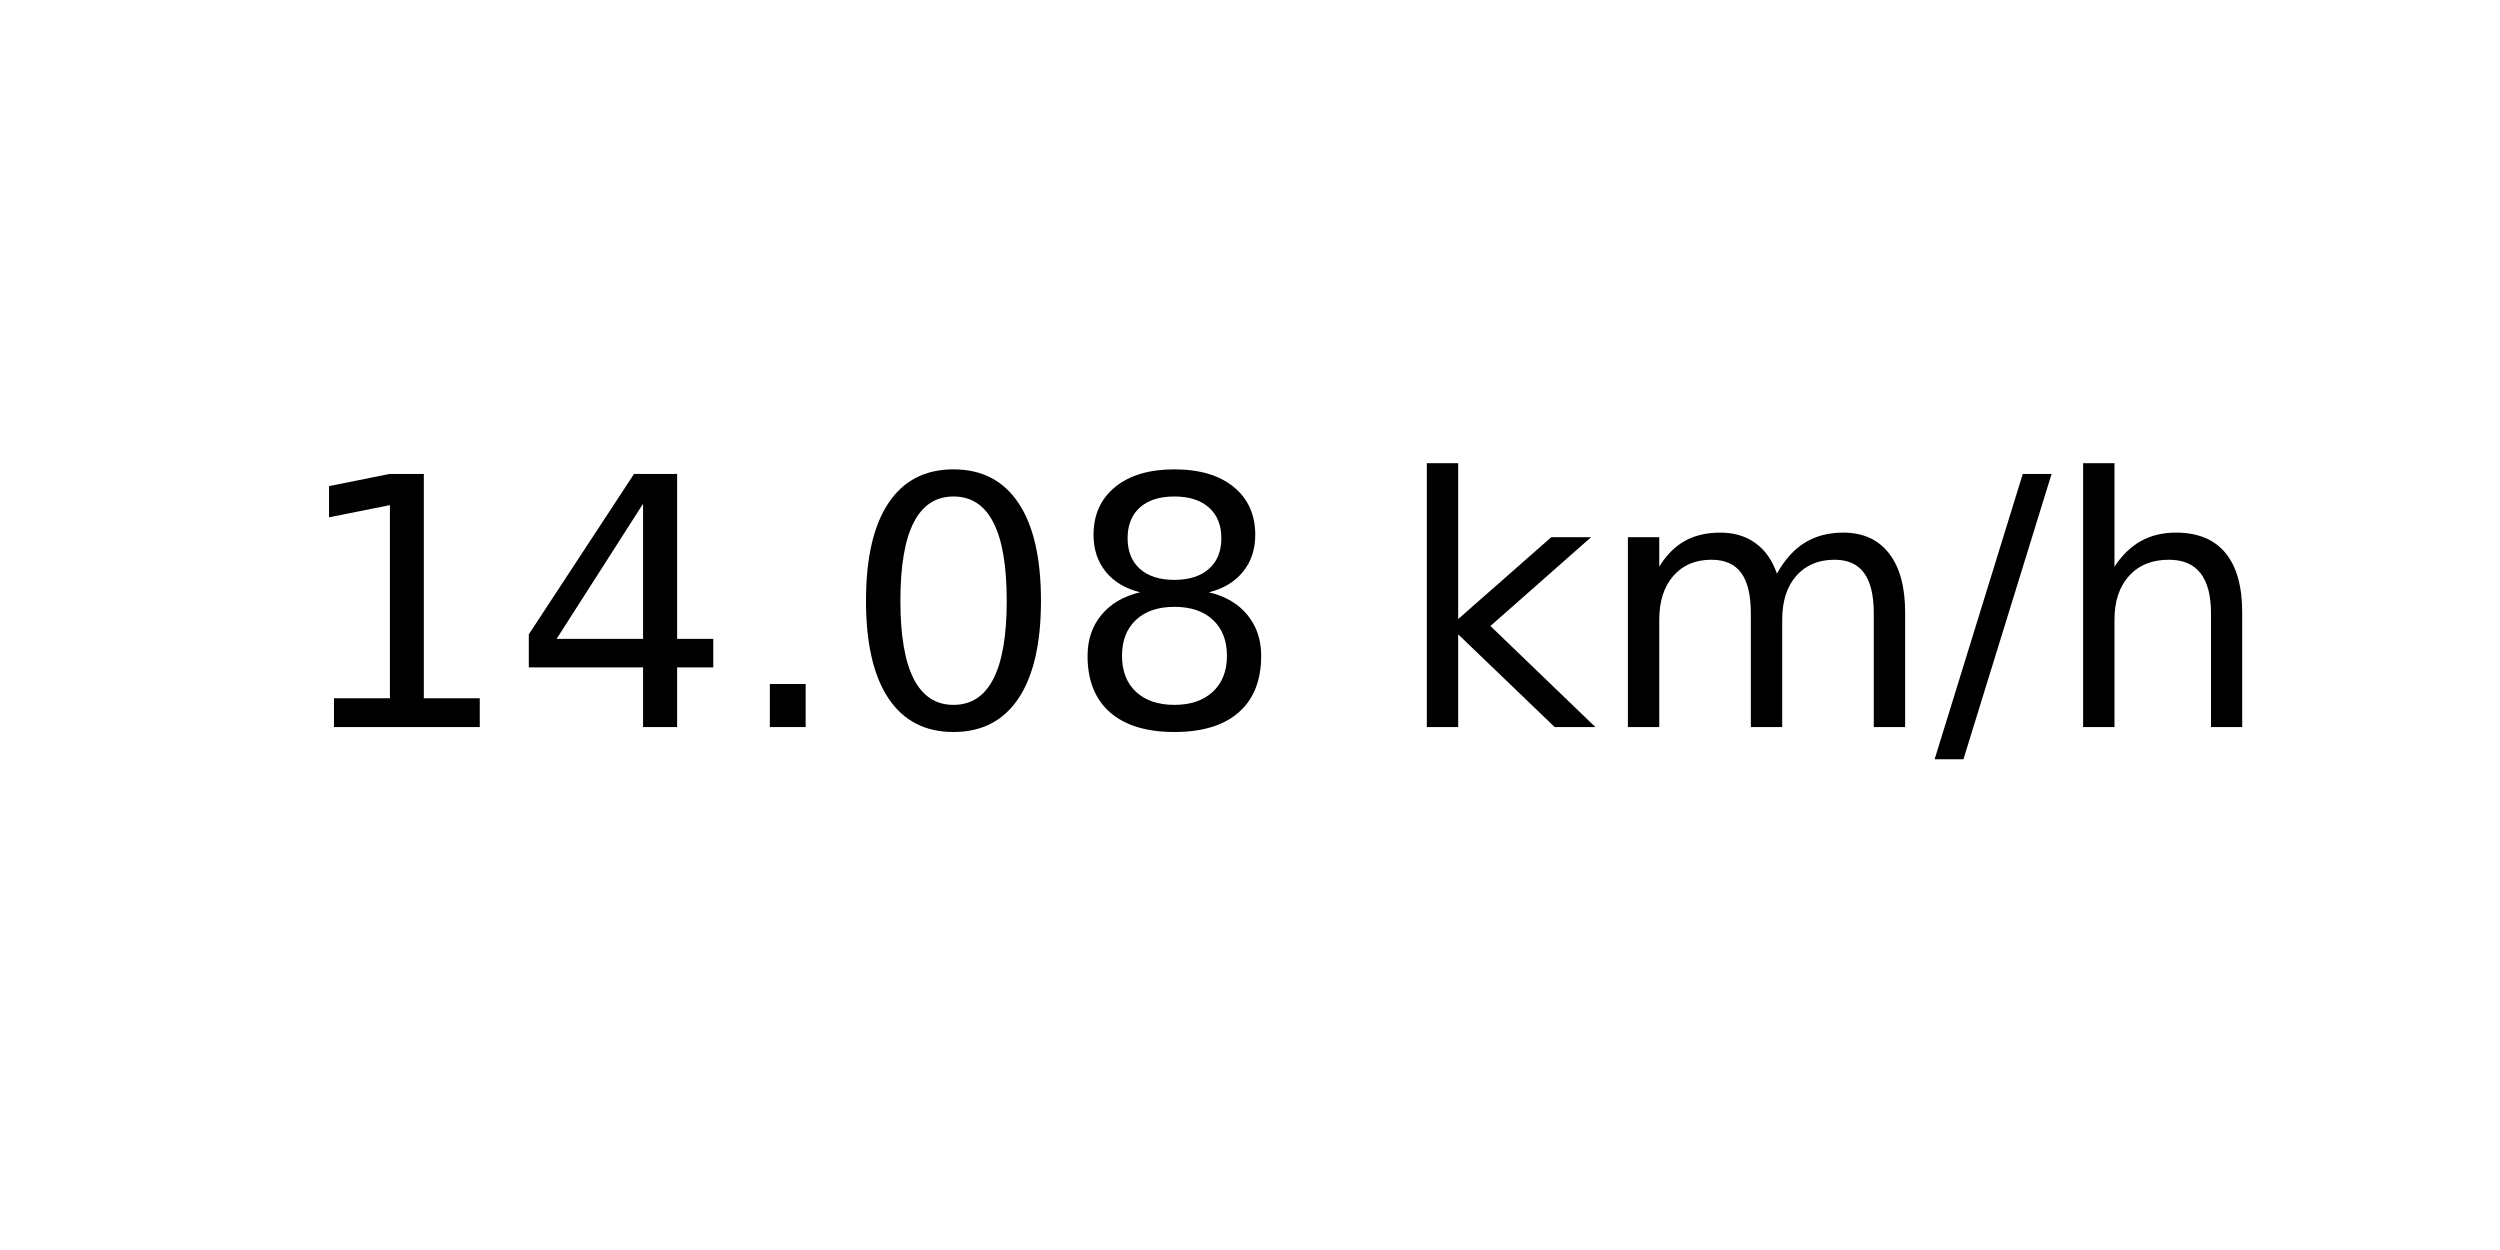
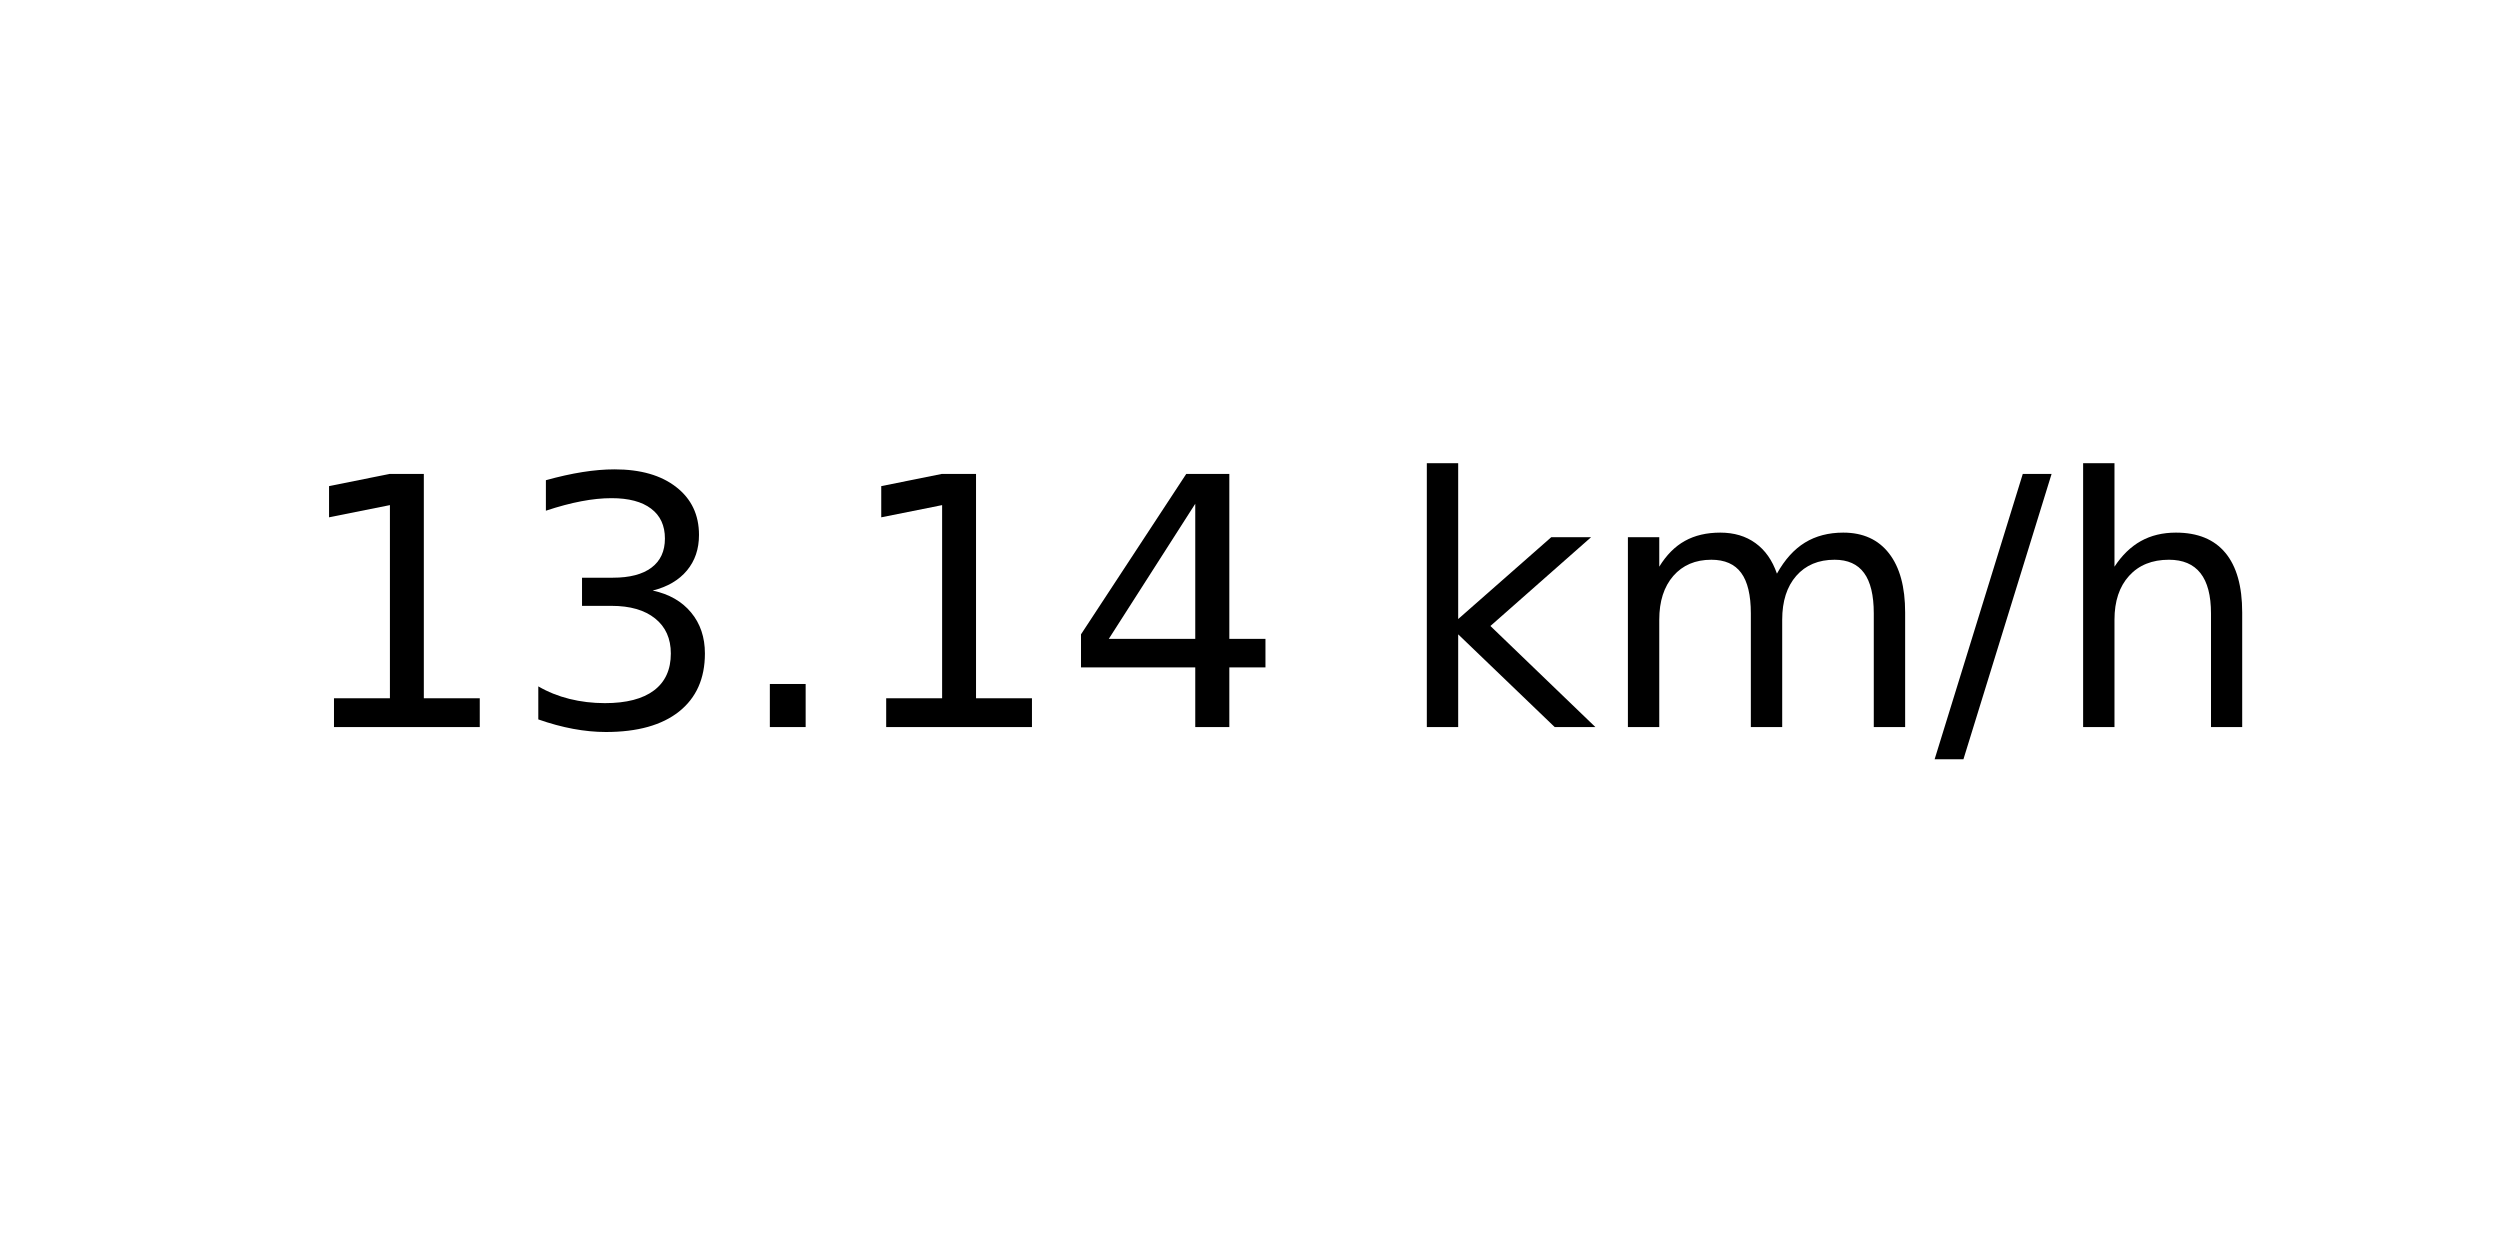
<svg xmlns="http://www.w3.org/2000/svg" xmlns:xlink="http://www.w3.org/1999/xlink" width="72pt" height="36pt" viewBox="0 0 72 36" version="1.1">
  <defs>
    <style type="text/css">*{stroke-linejoin: round; stroke-linecap: butt}</style>
  </defs>
  <g id="figure_1">
    <g id="axes_1">
      <g id="text_1">
        <g transform="translate(8.378125 20.93937) scale(0.1 -0.1)">
          <defs>
            <path id="DejaVuSans-31" d="M 794 531  L 1825 531  L 1825 4091  L 703 3866  L 703 4441  L 1819 4666  L 2450 4666  L 2450 531  L 3481 531  L 3481 0  L 794 0  L 794 531  z " transform="scale(0.015625)" />
+             <path id="DejaVuSans-33" d="M 2597 2516  Q 3050 2419 3304 2112  Q 3559 1806 3559 1356  Q 3559 666 3084 287  Q 2609 -91 1734 -91  Q 1441 -91 1130 -33  Q 819 25 488 141  L 488 750  Q 750 597 1062 519  Q 1375 441 1716 441  Q 2309 441 2620 675  Q 2931 909 2931 1356  Q 2931 1769 2642 2001  Q 2353 2234 1838 2234  L 1294 2234  L 1294 2753  L 1863 2753  Q 2328 2753 2575 2939  Q 2822 3125 2822 3475  Q 2822 3834 2567 4026  Q 2313 4219 1838 4219  Q 1578 4219 1281 4162  Q 984 4106 628 3988  L 628 4550  Q 988 4650 1302 4700  Q 1616 4750 1894 4750  Q 2613 4750 3031 4423  Q 3450 4097 3450 3541  Q 3450 3153 3228 2886  Q 3006 2619 2597 2516  z " transform="scale(0.015625)" />
+             <path id="DejaVuSans-2e" d="M 684 794  L 1344 794  L 1344 0  L 684 0  L 684 794  z " transform="scale(0.015625)" />
            <path id="DejaVuSans-34" d="M 2419 4116  L 825 1625  L 2419 1625  L 2419 4116  z M 2253 4666  L 3047 4666  L 3047 1625  L 3713 1625  L 3713 1100  L 3047 1100  L 3047 0  L 2419 0  L 2419 1100  L 313 1100  L 313 1709  L 2253 4666  z " transform="scale(0.015625)" />
-             <path id="DejaVuSans-2e" d="M 684 794  L 1344 794  L 1344 0  L 684 0  L 684 794  z " transform="scale(0.015625)" />
-             <path id="DejaVuSans-30" d="M 2034 4250  Q 1547 4250 1301 3770  Q 1056 3291 1056 2328  Q 1056 1369 1301 889  Q 1547 409 2034 409  Q 2525 409 2770 889  Q 3016 1369 3016 2328  Q 3016 3291 2770 3770  Q 2525 4250 2034 4250  z M 2034 4750  Q 2819 4750 3233 4129  Q 3647 3509 3647 2328  Q 3647 1150 3233 529  Q 2819 -91 2034 -91  Q 1250 -91 836 529  Q 422 1150 422 2328  Q 422 3509 836 4129  Q 1250 4750 2034 4750  z " transform="scale(0.015625)" />
-             <path id="DejaVuSans-38" d="M 2034 2216  Q 1584 2216 1326 1975  Q 1069 1734 1069 1313  Q 1069 891 1326 650  Q 1584 409 2034 409  Q 2484 409 2743 651  Q 3003 894 3003 1313  Q 3003 1734 2745 1975  Q 2488 2216 2034 2216  z M 1403 2484  Q 997 2584 770 2862  Q 544 3141 544 3541  Q 544 4100 942 4425  Q 1341 4750 2034 4750  Q 2731 4750 3128 4425  Q 3525 4100 3525 3541  Q 3525 3141 3298 2862  Q 3072 2584 2669 2484  Q 3125 2378 3379 2068  Q 3634 1759 3634 1313  Q 3634 634 3220 271  Q 2806 -91 2034 -91  Q 1263 -91 848 271  Q 434 634 434 1313  Q 434 1759 690 2068  Q 947 2378 1403 2484  z M 1172 3481  Q 1172 3119 1398 2916  Q 1625 2713 2034 2713  Q 2441 2713 2670 2916  Q 2900 3119 2900 3481  Q 2900 3844 2670 4047  Q 2441 4250 2034 4250  Q 1625 4250 1398 4047  Q 1172 3844 1172 3481  z " transform="scale(0.015625)" />
            <path id="DejaVuSans-20" transform="scale(0.015625)" />
            <path id="DejaVuSans-6b" d="M 581 4863  L 1159 4863  L 1159 1991  L 2875 3500  L 3609 3500  L 1753 1863  L 3688 0  L 2938 0  L 1159 1709  L 1159 0  L 581 0  L 581 4863  z " transform="scale(0.015625)" />
            <path id="DejaVuSans-6d" d="M 3328 2828  Q 3544 3216 3844 3400  Q 4144 3584 4550 3584  Q 5097 3584 5394 3201  Q 5691 2819 5691 2113  L 5691 0  L 5113 0  L 5113 2094  Q 5113 2597 4934 2840  Q 4756 3084 4391 3084  Q 3944 3084 3684 2787  Q 3425 2491 3425 1978  L 3425 0  L 2847 0  L 2847 2094  Q 2847 2600 2669 2842  Q 2491 3084 2119 3084  Q 1678 3084 1418 2786  Q 1159 2488 1159 1978  L 1159 0  L 581 0  L 581 3500  L 1159 3500  L 1159 2956  Q 1356 3278 1631 3431  Q 1906 3584 2284 3584  Q 2666 3584 2933 3390  Q 3200 3197 3328 2828  z " transform="scale(0.015625)" />
            <path id="DejaVuSans-2f" d="M 1625 4666  L 2156 4666  L 531 -594  L 0 -594  L 1625 4666  z " transform="scale(0.015625)" />
            <path id="DejaVuSans-68" d="M 3513 2113  L 3513 0  L 2938 0  L 2938 2094  Q 2938 2591 2744 2837  Q 2550 3084 2163 3084  Q 1697 3084 1428 2787  Q 1159 2491 1159 1978  L 1159 0  L 581 0  L 581 4863  L 1159 4863  L 1159 2956  Q 1366 3272 1645 3428  Q 1925 3584 2291 3584  Q 2894 3584 3203 3211  Q 3513 2838 3513 2113  z " transform="scale(0.015625)" />
          </defs>
          <use xlink:href="#DejaVuSans-31" />
-           <use xlink:href="#DejaVuSans-34" x="63.623" />
+           <use xlink:href="#DejaVuSans-33" x="63.623" />
          <use xlink:href="#DejaVuSans-2e" x="127.246" />
-           <use xlink:href="#DejaVuSans-30" x="159.033" />
-           <use xlink:href="#DejaVuSans-38" x="222.656" />
+           <use xlink:href="#DejaVuSans-31" x="159.033" />
+           <use xlink:href="#DejaVuSans-34" x="222.656" />
          <use xlink:href="#DejaVuSans-20" x="286.279" />
          <use xlink:href="#DejaVuSans-6b" x="318.066" />
          <use xlink:href="#DejaVuSans-6d" x="375.977" />
          <use xlink:href="#DejaVuSans-2f" x="473.389" />
          <use xlink:href="#DejaVuSans-68" x="507.08" />
        </g>
      </g>
    </g>
  </g>
</svg>
